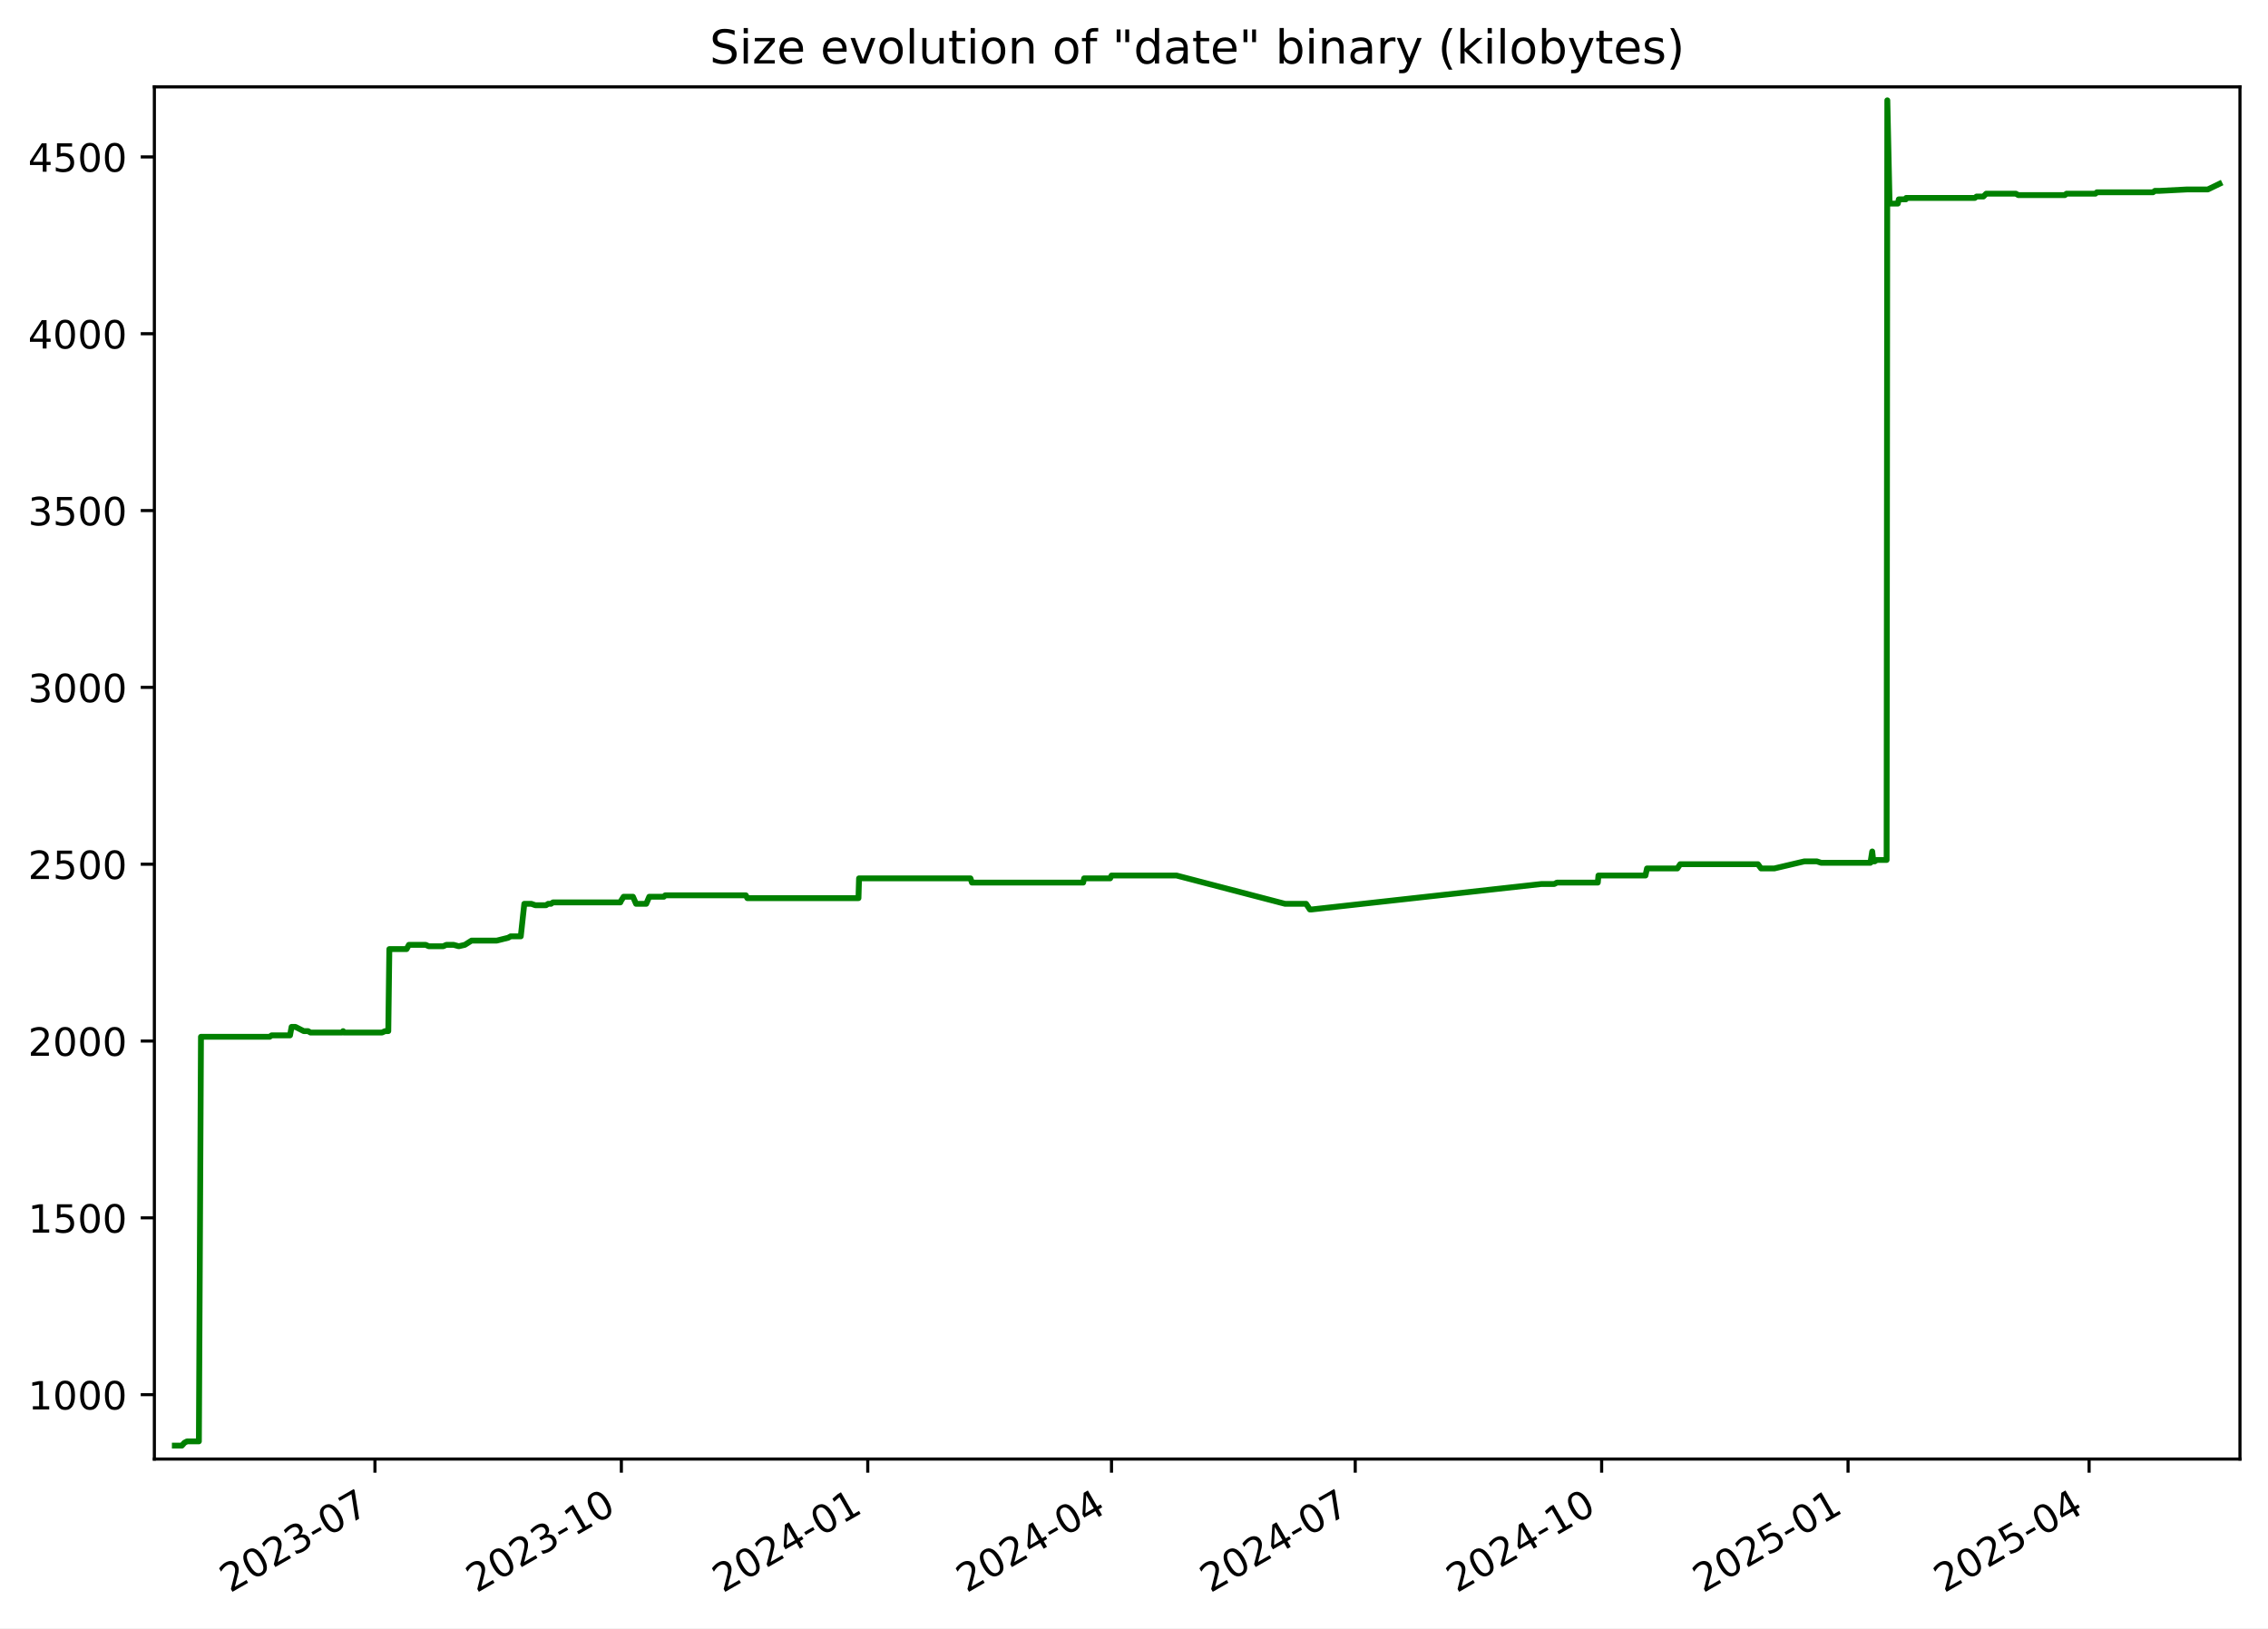
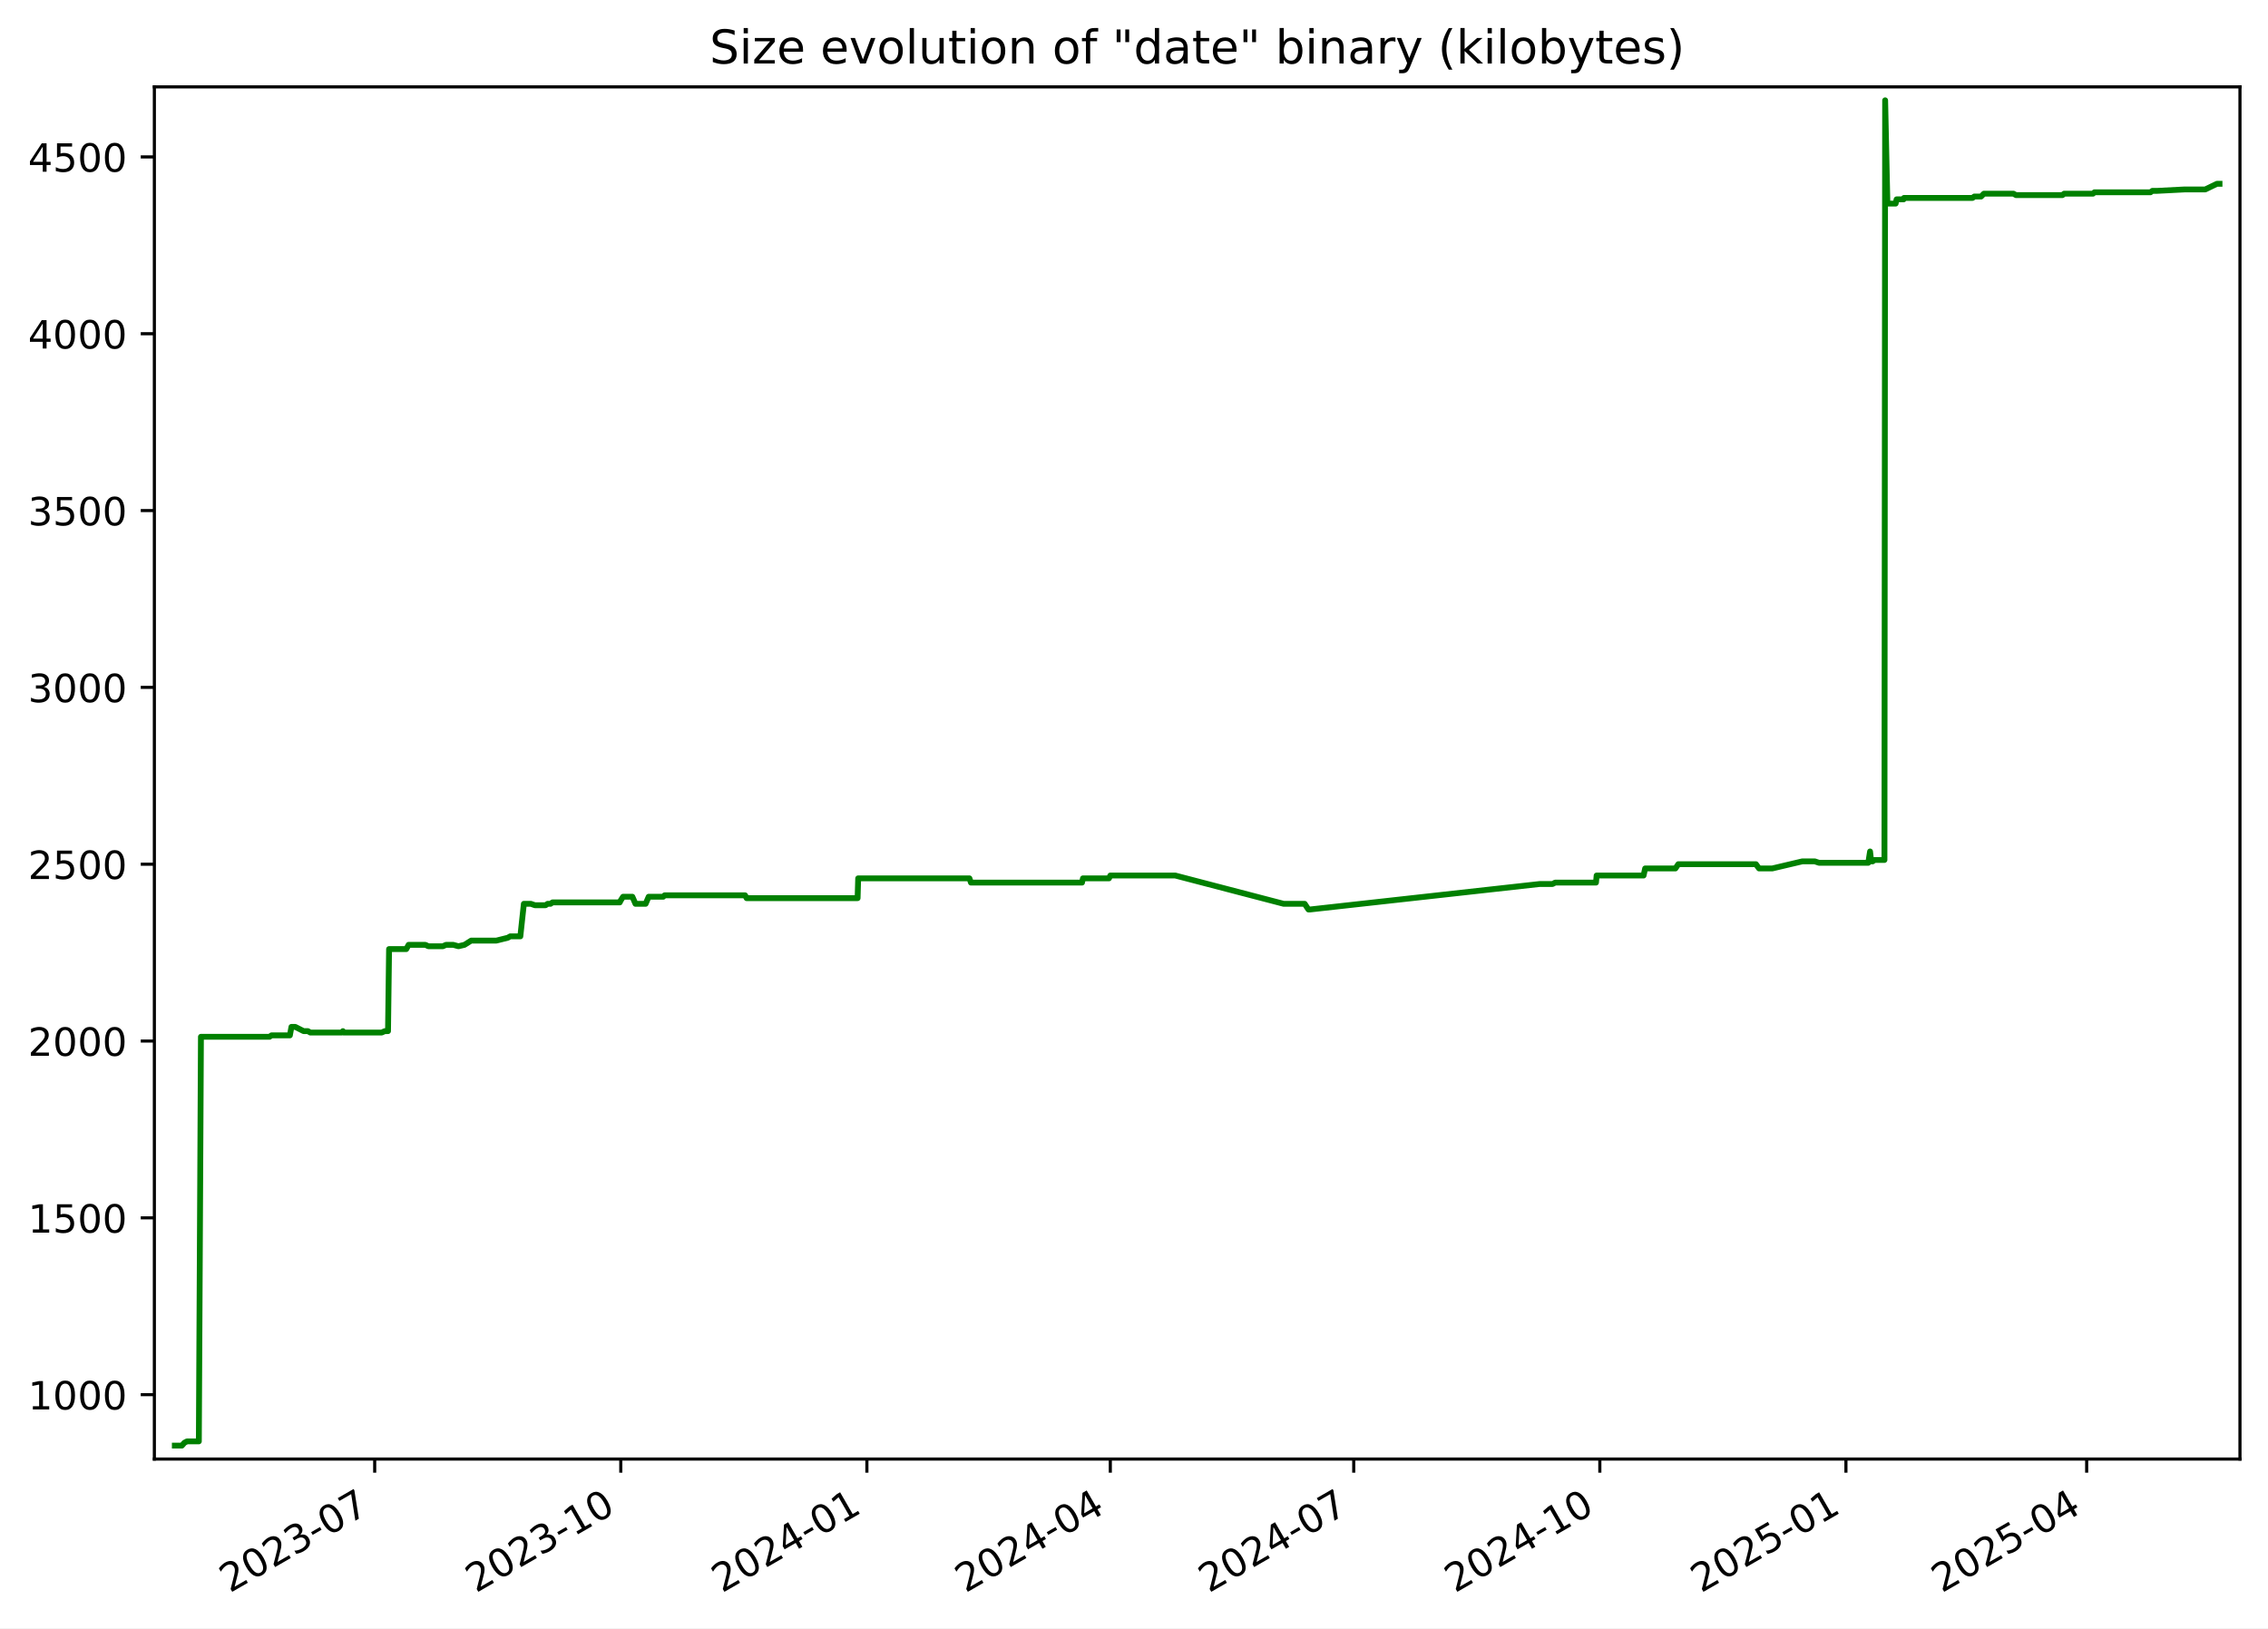
<svg xmlns="http://www.w3.org/2000/svg" xmlns:xlink="http://www.w3.org/1999/xlink" width="582.53pt" height="418.303pt" viewBox="0 0 582.53 418.303" version="1.1">
  <defs>
    <style type="text/css">*{stroke-linejoin: round; stroke-linecap: butt}</style>
  </defs>
  <g id="figure_1">
    <g id="patch_1">
      <path d="M -0 418.303  L 582.53 418.303  L 582.53 0  L -0 0  z " style="fill: #ffffff" />
    </g>
    <g id="axes_1">
      <g id="patch_2">
        <path d="M 39.65 374.83  L 575.33 374.83  L 575.33 22.318  L 39.65 22.318  z " style="fill: #ffffff" />
      </g>
      <g id="matplotlib.axis_1">
        <g id="xtick_1">
          <g id="line2d_1">
            <defs>
-               <path id="m068f86c0ce" d="M 0 0  L 0 3.5  " style="stroke: #000000; stroke-width: 0.8" />
+               <path id="m01697e6c1a" d="M 0 0  L 0 3.5  " style="stroke: #000000; stroke-width: 0.8" />
            </defs>
            <g>
-               <use xlink:href="#m068f86c0ce" x="96.304" y="374.83" style="stroke: #000000; stroke-width: 0.8" />
+               <use xlink:href="#m01697e6c1a" x="96.239" y="374.83" style="stroke: #000000; stroke-width: 0.8" />
            </g>
          </g>
          <g id="text_1">
-             <g transform="translate(59.07964 409.302) rotate(-30) scale(0.1 -0.1)">
+             <g transform="translate(59.01434 409.302) rotate(-30) scale(0.1 -0.1)">
              <defs>
                <path id="DejaVuSans-32" d="M 1228 531  L 3431 531  L 3431 0  L 469 0  L 469 531  Q 828 903 1448 1529  Q 2069 2156 2228 2338  Q 2531 2678 2651 2914  Q 2772 3150 2772 3378  Q 2772 3750 2511 3984  Q 2250 4219 1831 4219  Q 1534 4219 1204 4116  Q 875 4013 500 3803  L 500 4441  Q 881 4594 1212 4672  Q 1544 4750 1819 4750  Q 2544 4750 2975 4387  Q 3406 4025 3406 3419  Q 3406 3131 3298 2873  Q 3191 2616 2906 2266  Q 2828 2175 2409 1742  Q 1991 1309 1228 531  z " transform="scale(0.015625)" />
                <path id="DejaVuSans-30" d="M 2034 4250  Q 1547 4250 1301 3770  Q 1056 3291 1056 2328  Q 1056 1369 1301 889  Q 1547 409 2034 409  Q 2525 409 2770 889  Q 3016 1369 3016 2328  Q 3016 3291 2770 3770  Q 2525 4250 2034 4250  z M 2034 4750  Q 2819 4750 3233 4129  Q 3647 3509 3647 2328  Q 3647 1150 3233 529  Q 2819 -91 2034 -91  Q 1250 -91 836 529  Q 422 1150 422 2328  Q 422 3509 836 4129  Q 1250 4750 2034 4750  z " transform="scale(0.015625)" />
                <path id="DejaVuSans-33" d="M 2597 2516  Q 3050 2419 3304 2112  Q 3559 1806 3559 1356  Q 3559 666 3084 287  Q 2609 -91 1734 -91  Q 1441 -91 1130 -33  Q 819 25 488 141  L 488 750  Q 750 597 1062 519  Q 1375 441 1716 441  Q 2309 441 2620 675  Q 2931 909 2931 1356  Q 2931 1769 2642 2001  Q 2353 2234 1838 2234  L 1294 2234  L 1294 2753  L 1863 2753  Q 2328 2753 2575 2939  Q 2822 3125 2822 3475  Q 2822 3834 2567 4026  Q 2313 4219 1838 4219  Q 1578 4219 1281 4162  Q 984 4106 628 3988  L 628 4550  Q 988 4650 1302 4700  Q 1616 4750 1894 4750  Q 2613 4750 3031 4423  Q 3450 4097 3450 3541  Q 3450 3153 3228 2886  Q 3006 2619 2597 2516  z " transform="scale(0.015625)" />
                <path id="DejaVuSans-2d" d="M 313 2009  L 1997 2009  L 1997 1497  L 313 1497  L 313 2009  z " transform="scale(0.015625)" />
                <path id="DejaVuSans-37" d="M 525 4666  L 3525 4666  L 3525 4397  L 1831 0  L 1172 0  L 2766 4134  L 525 4134  L 525 4666  z " transform="scale(0.015625)" />
              </defs>
              <use xlink:href="#DejaVuSans-32" />
              <use xlink:href="#DejaVuSans-30" x="63.623" />
              <use xlink:href="#DejaVuSans-32" x="127.246" />
              <use xlink:href="#DejaVuSans-33" x="190.869" />
              <use xlink:href="#DejaVuSans-2d" x="254.492" />
              <use xlink:href="#DejaVuSans-30" x="290.576" />
              <use xlink:href="#DejaVuSans-37" x="354.199" />
            </g>
          </g>
        </g>
        <g id="xtick_2">
          <g id="line2d_2">
            <g>
-               <use xlink:href="#m068f86c0ce" x="159.594" y="374.83" style="stroke: #000000; stroke-width: 0.8" />
+               <use xlink:href="#m01697e6c1a" x="159.449" y="374.83" style="stroke: #000000; stroke-width: 0.8" />
            </g>
          </g>
          <g id="text_2">
-             <g transform="translate(122.3694 409.302) rotate(-30) scale(0.1 -0.1)">
+             <g transform="translate(122.2237 409.302) rotate(-30) scale(0.1 -0.1)">
              <defs>
                <path id="DejaVuSans-31" d="M 794 531  L 1825 531  L 1825 4091  L 703 3866  L 703 4441  L 1819 4666  L 2450 4666  L 2450 531  L 3481 531  L 3481 0  L 794 0  L 794 531  z " transform="scale(0.015625)" />
              </defs>
              <use xlink:href="#DejaVuSans-32" />
              <use xlink:href="#DejaVuSans-30" x="63.623" />
              <use xlink:href="#DejaVuSans-32" x="127.246" />
              <use xlink:href="#DejaVuSans-33" x="190.869" />
              <use xlink:href="#DejaVuSans-2d" x="254.492" />
              <use xlink:href="#DejaVuSans-31" x="290.576" />
              <use xlink:href="#DejaVuSans-30" x="354.199" />
            </g>
          </g>
        </g>
        <g id="xtick_3">
          <g id="line2d_3">
            <g>
-               <use xlink:href="#m068f86c0ce" x="222.884" y="374.83" style="stroke: #000000; stroke-width: 0.8" />
+               <use xlink:href="#m01697e6c1a" x="222.658" y="374.83" style="stroke: #000000; stroke-width: 0.8" />
            </g>
          </g>
          <g id="text_3">
-             <g transform="translate(185.6592 409.302) rotate(-30) scale(0.1 -0.1)">
+             <g transform="translate(185.4331 409.302) rotate(-30) scale(0.1 -0.1)">
              <defs>
                <path id="DejaVuSans-34" d="M 2419 4116  L 825 1625  L 2419 1625  L 2419 4116  z M 2253 4666  L 3047 4666  L 3047 1625  L 3713 1625  L 3713 1100  L 3047 1100  L 3047 0  L 2419 0  L 2419 1100  L 313 1100  L 313 1709  L 2253 4666  z " transform="scale(0.015625)" />
              </defs>
              <use xlink:href="#DejaVuSans-32" />
              <use xlink:href="#DejaVuSans-30" x="63.623" />
              <use xlink:href="#DejaVuSans-32" x="127.246" />
              <use xlink:href="#DejaVuSans-34" x="190.869" />
              <use xlink:href="#DejaVuSans-2d" x="254.492" />
              <use xlink:href="#DejaVuSans-30" x="290.576" />
              <use xlink:href="#DejaVuSans-31" x="354.199" />
            </g>
          </g>
        </g>
        <g id="xtick_4">
          <g id="line2d_4">
            <g>
-               <use xlink:href="#m068f86c0ce" x="285.486" y="374.83" style="stroke: #000000; stroke-width: 0.8" />
+               <use xlink:href="#m01697e6c1a" x="285.18" y="374.83" style="stroke: #000000; stroke-width: 0.8" />
            </g>
          </g>
          <g id="text_4">
-             <g transform="translate(248.261 409.302) rotate(-30) scale(0.1 -0.1)">
+             <g transform="translate(247.9554 409.302) rotate(-30) scale(0.1 -0.1)">
              <use xlink:href="#DejaVuSans-32" />
              <use xlink:href="#DejaVuSans-30" x="63.623" />
              <use xlink:href="#DejaVuSans-32" x="127.246" />
              <use xlink:href="#DejaVuSans-34" x="190.869" />
              <use xlink:href="#DejaVuSans-2d" x="254.492" />
              <use xlink:href="#DejaVuSans-30" x="290.576" />
              <use xlink:href="#DejaVuSans-34" x="354.199" />
            </g>
          </g>
        </g>
        <g id="xtick_5">
          <g id="line2d_5">
            <g>
-               <use xlink:href="#m068f86c0ce" x="348.088" y="374.83" style="stroke: #000000; stroke-width: 0.8" />
+               <use xlink:href="#m01697e6c1a" x="347.703" y="374.83" style="stroke: #000000; stroke-width: 0.8" />
            </g>
          </g>
          <g id="text_5">
-             <g transform="translate(310.8629 409.302) rotate(-30) scale(0.1 -0.1)">
+             <g transform="translate(310.4777 409.302) rotate(-30) scale(0.1 -0.1)">
              <use xlink:href="#DejaVuSans-32" />
              <use xlink:href="#DejaVuSans-30" x="63.623" />
              <use xlink:href="#DejaVuSans-32" x="127.246" />
              <use xlink:href="#DejaVuSans-34" x="190.869" />
              <use xlink:href="#DejaVuSans-2d" x="254.492" />
              <use xlink:href="#DejaVuSans-30" x="290.576" />
              <use xlink:href="#DejaVuSans-37" x="354.199" />
            </g>
          </g>
        </g>
        <g id="xtick_6">
          <g id="line2d_6">
            <g>
-               <use xlink:href="#m068f86c0ce" x="411.377" y="374.83" style="stroke: #000000; stroke-width: 0.8" />
+               <use xlink:href="#m01697e6c1a" x="410.912" y="374.83" style="stroke: #000000; stroke-width: 0.8" />
            </g>
          </g>
          <g id="text_6">
-             <g transform="translate(374.1526 409.302) rotate(-30) scale(0.1 -0.1)">
+             <g transform="translate(373.6871 409.302) rotate(-30) scale(0.1 -0.1)">
              <use xlink:href="#DejaVuSans-32" />
              <use xlink:href="#DejaVuSans-30" x="63.623" />
              <use xlink:href="#DejaVuSans-32" x="127.246" />
              <use xlink:href="#DejaVuSans-34" x="190.869" />
              <use xlink:href="#DejaVuSans-2d" x="254.492" />
              <use xlink:href="#DejaVuSans-31" x="290.576" />
              <use xlink:href="#DejaVuSans-30" x="354.199" />
            </g>
          </g>
        </g>
        <g id="xtick_7">
          <g id="line2d_7">
            <g>
-               <use xlink:href="#m068f86c0ce" x="474.667" y="374.83" style="stroke: #000000; stroke-width: 0.8" />
+               <use xlink:href="#m01697e6c1a" x="474.121" y="374.83" style="stroke: #000000; stroke-width: 0.8" />
            </g>
          </g>
          <g id="text_7">
-             <g transform="translate(437.4424 409.302) rotate(-30) scale(0.1 -0.1)">
+             <g transform="translate(436.8965 409.302) rotate(-30) scale(0.1 -0.1)">
              <defs>
                <path id="DejaVuSans-35" d="M 691 4666  L 3169 4666  L 3169 4134  L 1269 4134  L 1269 2991  Q 1406 3038 1543 3061  Q 1681 3084 1819 3084  Q 2600 3084 3056 2656  Q 3513 2228 3513 1497  Q 3513 744 3044 326  Q 2575 -91 1722 -91  Q 1428 -91 1123 -41  Q 819 9 494 109  L 494 744  Q 775 591 1075 516  Q 1375 441 1709 441  Q 2250 441 2565 725  Q 2881 1009 2881 1497  Q 2881 1984 2565 2268  Q 2250 2553 1709 2553  Q 1456 2553 1204 2497  Q 953 2441 691 2322  L 691 4666  z " transform="scale(0.015625)" />
              </defs>
              <use xlink:href="#DejaVuSans-32" />
              <use xlink:href="#DejaVuSans-30" x="63.623" />
              <use xlink:href="#DejaVuSans-32" x="127.246" />
              <use xlink:href="#DejaVuSans-35" x="190.869" />
              <use xlink:href="#DejaVuSans-2d" x="254.492" />
              <use xlink:href="#DejaVuSans-30" x="290.576" />
              <use xlink:href="#DejaVuSans-31" x="354.199" />
            </g>
          </g>
        </g>
        <g id="xtick_8">
          <g id="line2d_8">
            <g>
-               <use xlink:href="#m068f86c0ce" x="536.581" y="374.83" style="stroke: #000000; stroke-width: 0.8" />
+               <use xlink:href="#m01697e6c1a" x="535.957" y="374.83" style="stroke: #000000; stroke-width: 0.8" />
            </g>
          </g>
          <g id="text_8">
-             <g transform="translate(499.3563 409.302) rotate(-30) scale(0.1 -0.1)">
+             <g transform="translate(498.7317 409.302) rotate(-30) scale(0.1 -0.1)">
              <use xlink:href="#DejaVuSans-32" />
              <use xlink:href="#DejaVuSans-30" x="63.623" />
              <use xlink:href="#DejaVuSans-32" x="127.246" />
              <use xlink:href="#DejaVuSans-35" x="190.869" />
              <use xlink:href="#DejaVuSans-2d" x="254.492" />
              <use xlink:href="#DejaVuSans-30" x="290.576" />
              <use xlink:href="#DejaVuSans-34" x="354.199" />
            </g>
          </g>
        </g>
      </g>
      <g id="matplotlib.axis_2">
        <g id="ytick_1">
          <g id="line2d_9">
            <defs>
-               <path id="m5ef8be384c" d="M 0 0  L -3.5 0  " style="stroke: #000000; stroke-width: 0.8" />
+               <path id="m4ef93959b4" d="M 0 0  L -3.5 0  " style="stroke: #000000; stroke-width: 0.8" />
            </defs>
            <g>
-               <use xlink:href="#m5ef8be384c" x="39.65" y="358.291" style="stroke: #000000; stroke-width: 0.8" />
+               <use xlink:href="#m4ef93959b4" x="39.65" y="358.291" style="stroke: #000000; stroke-width: 0.8" />
            </g>
          </g>
          <g id="text_9">
            <g transform="translate(7.2 362.0907) scale(0.1 -0.1)">
              <use xlink:href="#DejaVuSans-31" />
              <use xlink:href="#DejaVuSans-30" x="63.623" />
              <use xlink:href="#DejaVuSans-30" x="127.246" />
              <use xlink:href="#DejaVuSans-30" x="190.869" />
            </g>
          </g>
        </g>
        <g id="ytick_2">
          <g id="line2d_10">
            <g>
-               <use xlink:href="#m5ef8be384c" x="39.65" y="312.866" style="stroke: #000000; stroke-width: 0.8" />
+               <use xlink:href="#m4ef93959b4" x="39.65" y="312.866" style="stroke: #000000; stroke-width: 0.8" />
            </g>
          </g>
          <g id="text_10">
            <g transform="translate(7.2 316.6648) scale(0.1 -0.1)">
              <use xlink:href="#DejaVuSans-31" />
              <use xlink:href="#DejaVuSans-35" x="63.623" />
              <use xlink:href="#DejaVuSans-30" x="127.246" />
              <use xlink:href="#DejaVuSans-30" x="190.869" />
            </g>
          </g>
        </g>
        <g id="ytick_3">
          <g id="line2d_11">
            <g>
-               <use xlink:href="#m5ef8be384c" x="39.65" y="267.44" style="stroke: #000000; stroke-width: 0.8" />
+               <use xlink:href="#m4ef93959b4" x="39.65" y="267.44" style="stroke: #000000; stroke-width: 0.8" />
            </g>
          </g>
          <g id="text_11">
            <g transform="translate(7.2 271.239) scale(0.1 -0.1)">
              <use xlink:href="#DejaVuSans-32" />
              <use xlink:href="#DejaVuSans-30" x="63.623" />
              <use xlink:href="#DejaVuSans-30" x="127.246" />
              <use xlink:href="#DejaVuSans-30" x="190.869" />
            </g>
          </g>
        </g>
        <g id="ytick_4">
          <g id="line2d_12">
            <g>
-               <use xlink:href="#m5ef8be384c" x="39.65" y="222.014" style="stroke: #000000; stroke-width: 0.8" />
+               <use xlink:href="#m4ef93959b4" x="39.65" y="222.014" style="stroke: #000000; stroke-width: 0.8" />
            </g>
          </g>
          <g id="text_12">
            <g transform="translate(7.2 225.8131) scale(0.1 -0.1)">
              <use xlink:href="#DejaVuSans-32" />
              <use xlink:href="#DejaVuSans-35" x="63.623" />
              <use xlink:href="#DejaVuSans-30" x="127.246" />
              <use xlink:href="#DejaVuSans-30" x="190.869" />
            </g>
          </g>
        </g>
        <g id="ytick_5">
          <g id="line2d_13">
            <g>
-               <use xlink:href="#m5ef8be384c" x="39.65" y="176.588" style="stroke: #000000; stroke-width: 0.8" />
+               <use xlink:href="#m4ef93959b4" x="39.65" y="176.588" style="stroke: #000000; stroke-width: 0.8" />
            </g>
          </g>
          <g id="text_13">
            <g transform="translate(7.2 180.3872) scale(0.1 -0.1)">
              <use xlink:href="#DejaVuSans-33" />
              <use xlink:href="#DejaVuSans-30" x="63.623" />
              <use xlink:href="#DejaVuSans-30" x="127.246" />
              <use xlink:href="#DejaVuSans-30" x="190.869" />
            </g>
          </g>
        </g>
        <g id="ytick_6">
          <g id="line2d_14">
            <g>
-               <use xlink:href="#m5ef8be384c" x="39.65" y="131.162" style="stroke: #000000; stroke-width: 0.8" />
+               <use xlink:href="#m4ef93959b4" x="39.65" y="131.162" style="stroke: #000000; stroke-width: 0.8" />
            </g>
          </g>
          <g id="text_14">
            <g transform="translate(7.2 134.9614) scale(0.1 -0.1)">
              <use xlink:href="#DejaVuSans-33" />
              <use xlink:href="#DejaVuSans-35" x="63.623" />
              <use xlink:href="#DejaVuSans-30" x="127.246" />
              <use xlink:href="#DejaVuSans-30" x="190.869" />
            </g>
          </g>
        </g>
        <g id="ytick_7">
          <g id="line2d_15">
            <g>
-               <use xlink:href="#m5ef8be384c" x="39.65" y="85.736" style="stroke: #000000; stroke-width: 0.8" />
+               <use xlink:href="#m4ef93959b4" x="39.65" y="85.736" style="stroke: #000000; stroke-width: 0.8" />
            </g>
          </g>
          <g id="text_15">
            <g transform="translate(7.2 89.53549) scale(0.1 -0.1)">
              <use xlink:href="#DejaVuSans-34" />
              <use xlink:href="#DejaVuSans-30" x="63.623" />
              <use xlink:href="#DejaVuSans-30" x="127.246" />
              <use xlink:href="#DejaVuSans-30" x="190.869" />
            </g>
          </g>
        </g>
        <g id="ytick_8">
          <g id="line2d_16">
            <g>
-               <use xlink:href="#m5ef8be384c" x="39.65" y="40.31" style="stroke: #000000; stroke-width: 0.8" />
+               <use xlink:href="#m4ef93959b4" x="39.65" y="40.31" style="stroke: #000000; stroke-width: 0.8" />
            </g>
          </g>
          <g id="text_16">
            <g transform="translate(7.2 44.10962) scale(0.1 -0.1)">
              <use xlink:href="#DejaVuSans-34" />
              <use xlink:href="#DejaVuSans-35" x="63.623" />
              <use xlink:href="#DejaVuSans-30" x="127.246" />
              <use xlink:href="#DejaVuSans-30" x="190.869" />
            </g>
          </g>
        </g>
      </g>
      <g id="line2d_17">
-         <path d="M 44.902 371.374  L 46.723 371.374  L 47.36 370.647  L 48.049 370.284  L 51.083 370.284  L 51.619 266.35  L 69.263 266.35  L 69.755 265.986  L 74.492 265.986  L 74.895 263.806  L 75.878 263.806  L 78.022 264.896  L 79.126 264.896  L 79.739 265.259  L 87.837 265.259  L 88.129 264.896  L 88.303 265.259  L 98.108 265.259  L 98.905 264.896  L 99.732 264.896  L 100.002 243.818  L 104.429 243.818  L 105.028 242.728  L 109.348 242.728  L 110.117 243.091  L 113.852 243.091  L 114.633 242.728  L 116.515 242.728  L 117.834 243.091  L 119.394 242.728  L 121.122 241.638  L 127.594 241.638  L 130.522 240.911  L 131.167 240.548  L 133.761 240.548  L 134.667 232.189  L 136.469 232.189  L 137.51 232.553  L 140.233 232.553  L 140.791 232.189  L 141.522 232.189  L 142.028 231.826  L 159.335 231.826  L 159.488 231.462  L 160.187 230.372  L 162.573 230.372  L 163.371 232.189  L 165.982 232.189  L 166.764 230.372  L 170.5 230.372  L 170.863 230.009  L 191.562 230.009  L 191.955 230.736  L 220.497 230.736  L 220.645 225.648  L 249.256 225.648  L 249.642 226.738  L 278.207 226.738  L 278.452 225.648  L 285.142 225.648  L 285.491 224.921  L 302.19 224.921  L 330.072 232.189  L 335.468 232.189  L 336.437 233.643  L 336.856 233.643  L 395.889 227.102  L 399.206 227.102  L 399.895 226.738  L 410.392 226.738  L 410.556 224.921  L 422.629 224.921  L 423.03 223.104  L 430.817 223.104  L 431.561 222.014  L 451.52 222.014  L 452.327 223.104  L 455.714 223.104  L 463.441 221.287  L 466.663 221.287  L 467.751 221.65  L 480.415 221.65  L 480.874 218.743  L 481.163 221.287  L 481.528 221.287  L 482.035 220.924  L 484.575 220.924  L 484.753 25.774  L 485.326 51.939  L 485.612 52.303  L 487.451 52.303  L 487.7 51.213  L 489.502 51.213  L 489.597 50.849  L 507.227 50.849  L 507.685 50.486  L 509.427 50.486  L 510.15 49.759  L 517.757 49.759  L 518.405 50.122  L 530.353 50.122  L 530.776 49.759  L 538.19 49.759  L 538.595 49.396  L 552.996 49.396  L 553.475 49.032  L 554.709 49.032  L 561.749 48.669  L 567.072 48.669  L 570.078 47.215  L 570.078 47.215  " clip-path="url(#p8d7e371f88)" style="fill: none; stroke: #008000; stroke-width: 1.5; stroke-linecap: square" />
+         <path d="M 44.902 371.374  L 46.721 371.374  L 47.357 370.647  L 48.045 370.284  L 51.075 370.284  L 51.61 266.35  L 69.232 266.35  L 69.723 265.986  L 74.455 265.986  L 74.857 263.806  L 75.838 263.806  L 77.98 264.896  L 79.083 264.896  L 79.694 265.259  L 87.782 265.259  L 88.074 264.896  L 88.248 265.259  L 98.04 265.259  L 98.837 264.896  L 99.663 264.896  L 99.932 243.818  L 104.353 243.818  L 104.951 242.728  L 109.266 242.728  L 110.034 243.091  L 113.765 243.091  L 114.545 242.728  L 116.424 242.728  L 117.741 243.091  L 119.299 242.728  L 121.025 241.638  L 127.489 241.638  L 130.413 240.911  L 131.057 240.548  L 133.648 240.548  L 134.553 232.189  L 136.352 232.189  L 137.392 232.553  L 140.112 232.553  L 140.669 232.189  L 141.4 232.189  L 141.904 231.826  L 159.19 231.826  L 159.342 231.462  L 160.04 230.372  L 162.424 230.372  L 163.22 232.189  L 165.828 232.189  L 166.609 230.372  L 170.341 230.372  L 170.703 230.009  L 191.375 230.009  L 191.768 230.736  L 220.274 230.736  L 220.422 225.648  L 248.997 225.648  L 249.382 226.738  L 277.911 226.738  L 278.155 225.648  L 284.837 225.648  L 285.185 224.921  L 301.863 224.921  L 329.71 232.189  L 335.099 232.189  L 336.067 233.643  L 336.485 233.643  L 395.443 227.102  L 398.756 227.102  L 399.444 226.738  L 409.927 226.738  L 410.091 224.921  L 422.15 224.921  L 422.55 223.104  L 430.327 223.104  L 431.07 222.014  L 451.003 222.014  L 451.81 223.104  L 455.192 223.104  L 462.91 221.287  L 466.127 221.287  L 467.214 221.65  L 479.862 221.65  L 480.32 218.743  L 480.608 221.287  L 480.973 221.287  L 481.48 220.924  L 484.016 220.924  L 484.194 25.774  L 484.766 51.939  L 485.052 52.303  L 486.889 52.303  L 487.137 51.213  L 488.937 51.213  L 489.032 50.849  L 506.64 50.849  L 507.097 50.486  L 508.837 50.486  L 509.559 49.759  L 517.157 49.759  L 517.804 50.122  L 529.737 50.122  L 530.159 49.759  L 537.563 49.759  L 537.968 49.396  L 552.351 49.396  L 552.829 49.032  L 554.062 49.032  L 561.093 48.669  L 566.409 48.669  L 569.411 47.215  L 570.078 47.215  L 570.078 47.215  " clip-path="url(#p3c3ecef8ff)" style="fill: none; stroke: #008000; stroke-width: 1.5; stroke-linecap: square" />
      </g>
      <g id="patch_3">
        <path d="M 39.65 374.83  L 39.65 22.318  " style="fill: none; stroke: #000000; stroke-width: 0.8; stroke-linejoin: miter; stroke-linecap: square" />
      </g>
      <g id="patch_4">
        <path d="M 575.33 374.83  L 575.33 22.318  " style="fill: none; stroke: #000000; stroke-width: 0.8; stroke-linejoin: miter; stroke-linecap: square" />
      </g>
      <g id="patch_5">
        <path d="M 39.65 374.83  L 575.33 374.83  " style="fill: none; stroke: #000000; stroke-width: 0.8; stroke-linejoin: miter; stroke-linecap: square" />
      </g>
      <g id="patch_6">
        <path d="M 39.65 22.318  L 575.33 22.318  " style="fill: none; stroke: #000000; stroke-width: 0.8; stroke-linejoin: miter; stroke-linecap: square" />
      </g>
      <g id="text_17">
        <g transform="translate(182.2644 16.31812) scale(0.12 -0.12)">
          <defs>
            <path id="DejaVuSans-53" d="M 3425 4513  L 3425 3897  Q 3066 4069 2747 4153  Q 2428 4238 2131 4238  Q 1616 4238 1336 4038  Q 1056 3838 1056 3469  Q 1056 3159 1242 3001  Q 1428 2844 1947 2747  L 2328 2669  Q 3034 2534 3370 2195  Q 3706 1856 3706 1288  Q 3706 609 3251 259  Q 2797 -91 1919 -91  Q 1588 -91 1214 -16  Q 841 59 441 206  L 441 856  Q 825 641 1194 531  Q 1563 422 1919 422  Q 2459 422 2753 634  Q 3047 847 3047 1241  Q 3047 1584 2836 1778  Q 2625 1972 2144 2069  L 1759 2144  Q 1053 2284 737 2584  Q 422 2884 422 3419  Q 422 4038 858 4394  Q 1294 4750 2059 4750  Q 2388 4750 2728 4690  Q 3069 4631 3425 4513  z " transform="scale(0.015625)" />
            <path id="DejaVuSans-69" d="M 603 3500  L 1178 3500  L 1178 0  L 603 0  L 603 3500  z M 603 4863  L 1178 4863  L 1178 4134  L 603 4134  L 603 4863  z " transform="scale(0.015625)" />
            <path id="DejaVuSans-7a" d="M 353 3500  L 3084 3500  L 3084 2975  L 922 459  L 3084 459  L 3084 0  L 275 0  L 275 525  L 2438 3041  L 353 3041  L 353 3500  z " transform="scale(0.015625)" />
            <path id="DejaVuSans-65" d="M 3597 1894  L 3597 1613  L 953 1613  Q 991 1019 1311 708  Q 1631 397 2203 397  Q 2534 397 2845 478  Q 3156 559 3463 722  L 3463 178  Q 3153 47 2828 -22  Q 2503 -91 2169 -91  Q 1331 -91 842 396  Q 353 884 353 1716  Q 353 2575 817 3079  Q 1281 3584 2069 3584  Q 2775 3584 3186 3129  Q 3597 2675 3597 1894  z M 3022 2063  Q 3016 2534 2758 2815  Q 2500 3097 2075 3097  Q 1594 3097 1305 2825  Q 1016 2553 972 2059  L 3022 2063  z " transform="scale(0.015625)" />
            <path id="DejaVuSans-20" transform="scale(0.015625)" />
            <path id="DejaVuSans-76" d="M 191 3500  L 800 3500  L 1894 563  L 2988 3500  L 3597 3500  L 2284 0  L 1503 0  L 191 3500  z " transform="scale(0.015625)" />
            <path id="DejaVuSans-6f" d="M 1959 3097  Q 1497 3097 1228 2736  Q 959 2375 959 1747  Q 959 1119 1226 758  Q 1494 397 1959 397  Q 2419 397 2687 759  Q 2956 1122 2956 1747  Q 2956 2369 2687 2733  Q 2419 3097 1959 3097  z M 1959 3584  Q 2709 3584 3137 3096  Q 3566 2609 3566 1747  Q 3566 888 3137 398  Q 2709 -91 1959 -91  Q 1206 -91 779 398  Q 353 888 353 1747  Q 353 2609 779 3096  Q 1206 3584 1959 3584  z " transform="scale(0.015625)" />
            <path id="DejaVuSans-6c" d="M 603 4863  L 1178 4863  L 1178 0  L 603 0  L 603 4863  z " transform="scale(0.015625)" />
            <path id="DejaVuSans-75" d="M 544 1381  L 544 3500  L 1119 3500  L 1119 1403  Q 1119 906 1312 657  Q 1506 409 1894 409  Q 2359 409 2629 706  Q 2900 1003 2900 1516  L 2900 3500  L 3475 3500  L 3475 0  L 2900 0  L 2900 538  Q 2691 219 2414 64  Q 2138 -91 1772 -91  Q 1169 -91 856 284  Q 544 659 544 1381  z M 1991 3584  L 1991 3584  z " transform="scale(0.015625)" />
            <path id="DejaVuSans-74" d="M 1172 4494  L 1172 3500  L 2356 3500  L 2356 3053  L 1172 3053  L 1172 1153  Q 1172 725 1289 603  Q 1406 481 1766 481  L 2356 481  L 2356 0  L 1766 0  Q 1100 0 847 248  Q 594 497 594 1153  L 594 3053  L 172 3053  L 172 3500  L 594 3500  L 594 4494  L 1172 4494  z " transform="scale(0.015625)" />
            <path id="DejaVuSans-6e" d="M 3513 2113  L 3513 0  L 2938 0  L 2938 2094  Q 2938 2591 2744 2837  Q 2550 3084 2163 3084  Q 1697 3084 1428 2787  Q 1159 2491 1159 1978  L 1159 0  L 581 0  L 581 3500  L 1159 3500  L 1159 2956  Q 1366 3272 1645 3428  Q 1925 3584 2291 3584  Q 2894 3584 3203 3211  Q 3513 2838 3513 2113  z " transform="scale(0.015625)" />
            <path id="DejaVuSans-66" d="M 2375 4863  L 2375 4384  L 1825 4384  Q 1516 4384 1395 4259  Q 1275 4134 1275 3809  L 1275 3500  L 2222 3500  L 2222 3053  L 1275 3053  L 1275 0  L 697 0  L 697 3053  L 147 3053  L 147 3500  L 697 3500  L 697 3744  Q 697 4328 969 4595  Q 1241 4863 1831 4863  L 2375 4863  z " transform="scale(0.015625)" />
            <path id="DejaVuSans-22" d="M 1147 4666  L 1147 2931  L 616 2931  L 616 4666  L 1147 4666  z M 2328 4666  L 2328 2931  L 1797 2931  L 1797 4666  L 2328 4666  z " transform="scale(0.015625)" />
            <path id="DejaVuSans-64" d="M 2906 2969  L 2906 4863  L 3481 4863  L 3481 0  L 2906 0  L 2906 525  Q 2725 213 2448 61  Q 2172 -91 1784 -91  Q 1150 -91 751 415  Q 353 922 353 1747  Q 353 2572 751 3078  Q 1150 3584 1784 3584  Q 2172 3584 2448 3432  Q 2725 3281 2906 2969  z M 947 1747  Q 947 1113 1208 752  Q 1469 391 1925 391  Q 2381 391 2643 752  Q 2906 1113 2906 1747  Q 2906 2381 2643 2742  Q 2381 3103 1925 3103  Q 1469 3103 1208 2742  Q 947 2381 947 1747  z " transform="scale(0.015625)" />
            <path id="DejaVuSans-61" d="M 2194 1759  Q 1497 1759 1228 1600  Q 959 1441 959 1056  Q 959 750 1161 570  Q 1363 391 1709 391  Q 2188 391 2477 730  Q 2766 1069 2766 1631  L 2766 1759  L 2194 1759  z M 3341 1997  L 3341 0  L 2766 0  L 2766 531  Q 2569 213 2275 61  Q 1981 -91 1556 -91  Q 1019 -91 701 211  Q 384 513 384 1019  Q 384 1609 779 1909  Q 1175 2209 1959 2209  L 2766 2209  L 2766 2266  Q 2766 2663 2505 2880  Q 2244 3097 1772 3097  Q 1472 3097 1187 3025  Q 903 2953 641 2809  L 641 3341  Q 956 3463 1253 3523  Q 1550 3584 1831 3584  Q 2591 3584 2966 3190  Q 3341 2797 3341 1997  z " transform="scale(0.015625)" />
            <path id="DejaVuSans-62" d="M 3116 1747  Q 3116 2381 2855 2742  Q 2594 3103 2138 3103  Q 1681 3103 1420 2742  Q 1159 2381 1159 1747  Q 1159 1113 1420 752  Q 1681 391 2138 391  Q 2594 391 2855 752  Q 3116 1113 3116 1747  z M 1159 2969  Q 1341 3281 1617 3432  Q 1894 3584 2278 3584  Q 2916 3584 3314 3078  Q 3713 2572 3713 1747  Q 3713 922 3314 415  Q 2916 -91 2278 -91  Q 1894 -91 1617 61  Q 1341 213 1159 525  L 1159 0  L 581 0  L 581 4863  L 1159 4863  L 1159 2969  z " transform="scale(0.015625)" />
            <path id="DejaVuSans-72" d="M 2631 2963  Q 2534 3019 2420 3045  Q 2306 3072 2169 3072  Q 1681 3072 1420 2755  Q 1159 2438 1159 1844  L 1159 0  L 581 0  L 581 3500  L 1159 3500  L 1159 2956  Q 1341 3275 1631 3429  Q 1922 3584 2338 3584  Q 2397 3584 2469 3576  Q 2541 3569 2628 3553  L 2631 2963  z " transform="scale(0.015625)" />
            <path id="DejaVuSans-79" d="M 2059 -325  Q 1816 -950 1584 -1140  Q 1353 -1331 966 -1331  L 506 -1331  L 506 -850  L 844 -850  Q 1081 -850 1212 -737  Q 1344 -625 1503 -206  L 1606 56  L 191 3500  L 800 3500  L 1894 763  L 2988 3500  L 3597 3500  L 2059 -325  z " transform="scale(0.015625)" />
            <path id="DejaVuSans-28" d="M 1984 4856  Q 1566 4138 1362 3434  Q 1159 2731 1159 2009  Q 1159 1288 1364 580  Q 1569 -128 1984 -844  L 1484 -844  Q 1016 -109 783 600  Q 550 1309 550 2009  Q 550 2706 781 3412  Q 1013 4119 1484 4856  L 1984 4856  z " transform="scale(0.015625)" />
            <path id="DejaVuSans-6b" d="M 581 4863  L 1159 4863  L 1159 1991  L 2875 3500  L 3609 3500  L 1753 1863  L 3688 0  L 2938 0  L 1159 1709  L 1159 0  L 581 0  L 581 4863  z " transform="scale(0.015625)" />
            <path id="DejaVuSans-73" d="M 2834 3397  L 2834 2853  Q 2591 2978 2328 3040  Q 2066 3103 1784 3103  Q 1356 3103 1142 2972  Q 928 2841 928 2578  Q 928 2378 1081 2264  Q 1234 2150 1697 2047  L 1894 2003  Q 2506 1872 2764 1633  Q 3022 1394 3022 966  Q 3022 478 2636 193  Q 2250 -91 1575 -91  Q 1294 -91 989 -36  Q 684 19 347 128  L 347 722  Q 666 556 975 473  Q 1284 391 1588 391  Q 1994 391 2212 530  Q 2431 669 2431 922  Q 2431 1156 2273 1281  Q 2116 1406 1581 1522  L 1381 1569  Q 847 1681 609 1914  Q 372 2147 372 2553  Q 372 3047 722 3315  Q 1072 3584 1716 3584  Q 2034 3584 2315 3537  Q 2597 3491 2834 3397  z " transform="scale(0.015625)" />
            <path id="DejaVuSans-29" d="M 513 4856  L 1013 4856  Q 1481 4119 1714 3412  Q 1947 2706 1947 2009  Q 1947 1309 1714 600  Q 1481 -109 1013 -844  L 513 -844  Q 928 -128 1133 580  Q 1338 1288 1338 2009  Q 1338 2731 1133 3434  Q 928 4138 513 4856  z " transform="scale(0.015625)" />
          </defs>
          <use xlink:href="#DejaVuSans-53" />
          <use xlink:href="#DejaVuSans-69" x="63.477" />
          <use xlink:href="#DejaVuSans-7a" x="91.26" />
          <use xlink:href="#DejaVuSans-65" x="143.75" />
          <use xlink:href="#DejaVuSans-20" x="205.273" />
          <use xlink:href="#DejaVuSans-65" x="237.061" />
          <use xlink:href="#DejaVuSans-76" x="298.584" />
          <use xlink:href="#DejaVuSans-6f" x="357.764" />
          <use xlink:href="#DejaVuSans-6c" x="418.945" />
          <use xlink:href="#DejaVuSans-75" x="446.729" />
          <use xlink:href="#DejaVuSans-74" x="510.107" />
          <use xlink:href="#DejaVuSans-69" x="549.316" />
          <use xlink:href="#DejaVuSans-6f" x="577.1" />
          <use xlink:href="#DejaVuSans-6e" x="638.281" />
          <use xlink:href="#DejaVuSans-20" x="701.66" />
          <use xlink:href="#DejaVuSans-6f" x="733.447" />
          <use xlink:href="#DejaVuSans-66" x="794.629" />
          <use xlink:href="#DejaVuSans-20" x="829.834" />
          <use xlink:href="#DejaVuSans-22" x="861.621" />
          <use xlink:href="#DejaVuSans-64" x="907.617" />
          <use xlink:href="#DejaVuSans-61" x="971.094" />
          <use xlink:href="#DejaVuSans-74" x="1032.373" />
          <use xlink:href="#DejaVuSans-65" x="1071.582" />
          <use xlink:href="#DejaVuSans-22" x="1133.105" />
          <use xlink:href="#DejaVuSans-20" x="1179.102" />
          <use xlink:href="#DejaVuSans-62" x="1210.889" />
          <use xlink:href="#DejaVuSans-69" x="1274.365" />
          <use xlink:href="#DejaVuSans-6e" x="1302.148" />
          <use xlink:href="#DejaVuSans-61" x="1365.527" />
          <use xlink:href="#DejaVuSans-72" x="1426.807" />
          <use xlink:href="#DejaVuSans-79" x="1467.92" />
          <use xlink:href="#DejaVuSans-20" x="1527.1" />
          <use xlink:href="#DejaVuSans-28" x="1558.887" />
          <use xlink:href="#DejaVuSans-6b" x="1597.9" />
          <use xlink:href="#DejaVuSans-69" x="1655.811" />
          <use xlink:href="#DejaVuSans-6c" x="1683.594" />
          <use xlink:href="#DejaVuSans-6f" x="1711.377" />
          <use xlink:href="#DejaVuSans-62" x="1772.559" />
          <use xlink:href="#DejaVuSans-79" x="1836.035" />
          <use xlink:href="#DejaVuSans-74" x="1895.215" />
          <use xlink:href="#DejaVuSans-65" x="1934.424" />
          <use xlink:href="#DejaVuSans-73" x="1995.947" />
          <use xlink:href="#DejaVuSans-29" x="2048.047" />
        </g>
      </g>
    </g>
  </g>
  <defs>
-     <clipPath id="p8d7e371f88">
+     <clipPath id="p3c3ecef8ff">
      <rect x="39.65" y="22.318" width="535.68" height="352.512" />
    </clipPath>
  </defs>
</svg>
